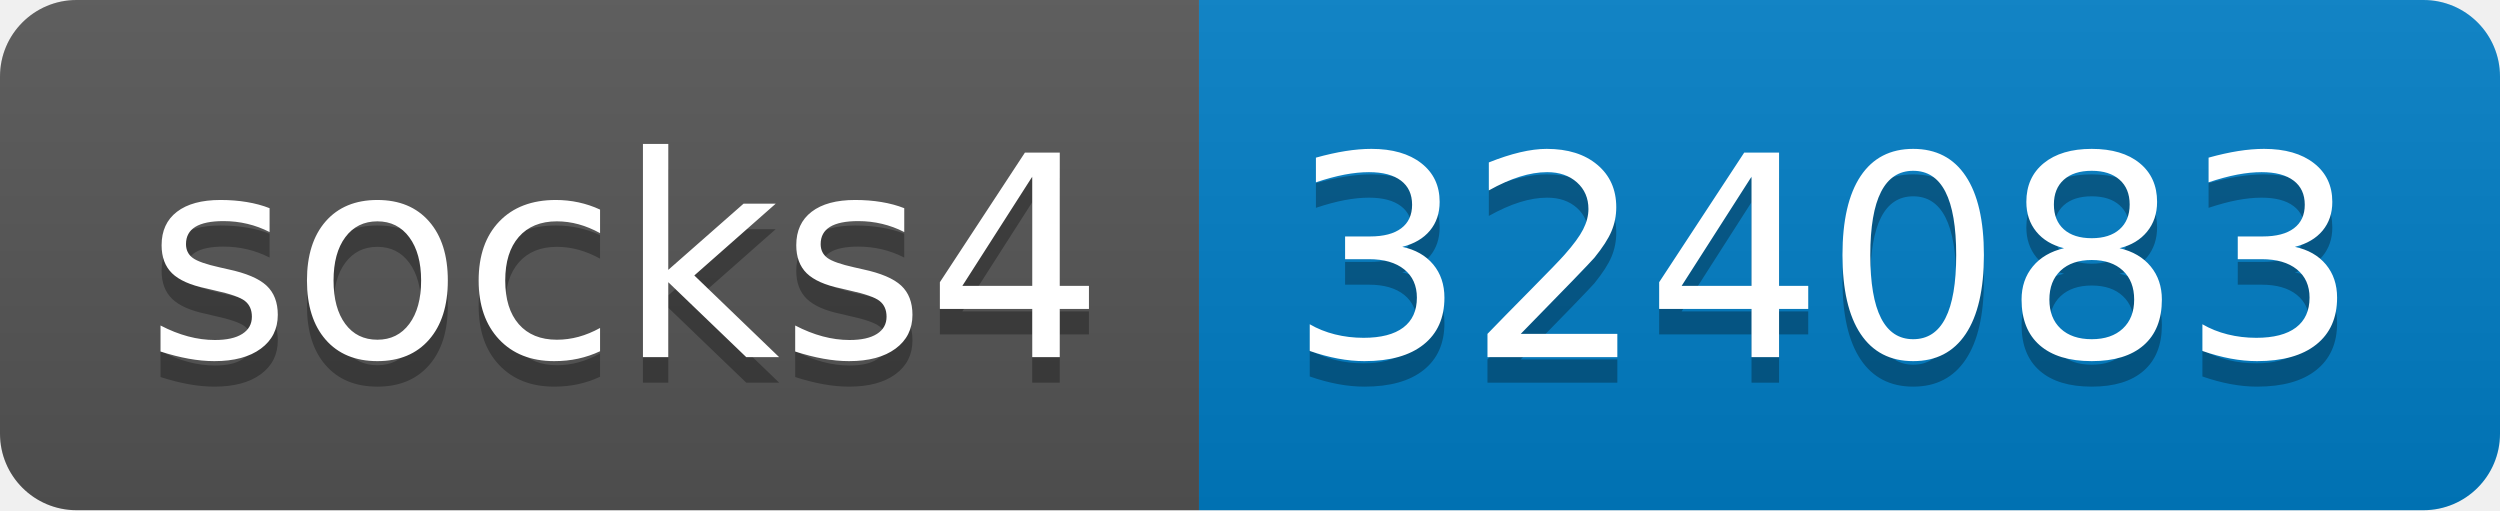
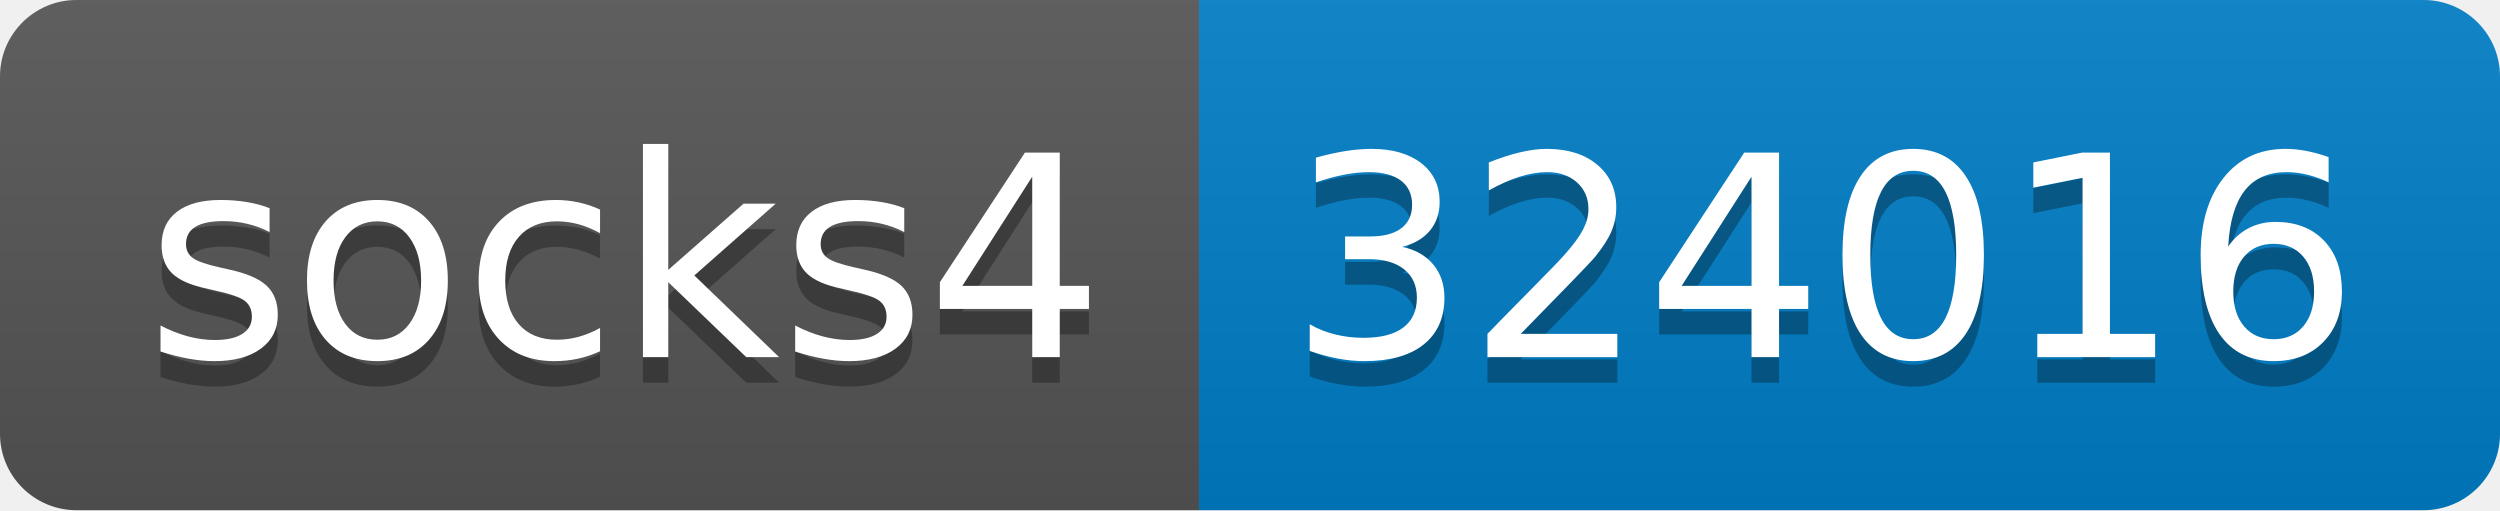
- <svg xmlns="http://www.w3.org/2000/svg" width="98" height="20" role="img" aria-label="socks4: 324083">
+ <svg xmlns="http://www.w3.org/2000/svg" width="98" height="20" role="img" aria-label="socks4: 324016">
  <linearGradient id="s" x2="0" y2="100%">
    <stop offset="0" stop-color="#bbb" stop-opacity=".1" />
    <stop offset="1" stop-opacity=".1" />
  </linearGradient>
  <clipPath id="r">
    <rect width="98" height="20" rx="3" fill="#fff" />
  </clipPath>
  <g clip-path="url(#r)">
    <rect width="47" height="20" fill="#555" />
    <rect x="47" width="51" height="20" fill="#007ec6" />
    <rect width="98" height="20" fill="url(#s)" />
  </g>
  <g fill="#fff" text-anchor="middle" font-family="Verdana,Geneva,DejaVu Sans,sans-serif" text-rendering="geometricPrecision" font-size="110">
    <text aria-hidden="true" x="245" y="150" fill="#010101" fill-opacity=".3" transform="scale(.1)" textLength="370">socks4</text>
    <text x="245" y="140" transform="scale(.1)" fill="#fff" textLength="370">socks4</text>
-     <text aria-hidden="true" x="715" y="150" fill="#010101" fill-opacity=".3" transform="scale(.1)" textLength="410">324083</text>
-     <text x="715" y="140" transform="scale(.1)" fill="#fff" textLength="410">324083</text>
+     <text aria-hidden="true" x="715" y="150" fill="#010101" fill-opacity=".3" transform="scale(.1)" textLength="410">324016</text>
+     <text x="715" y="140" transform="scale(.1)" fill="#fff" textLength="410">324016</text>
  </g>
</svg>
